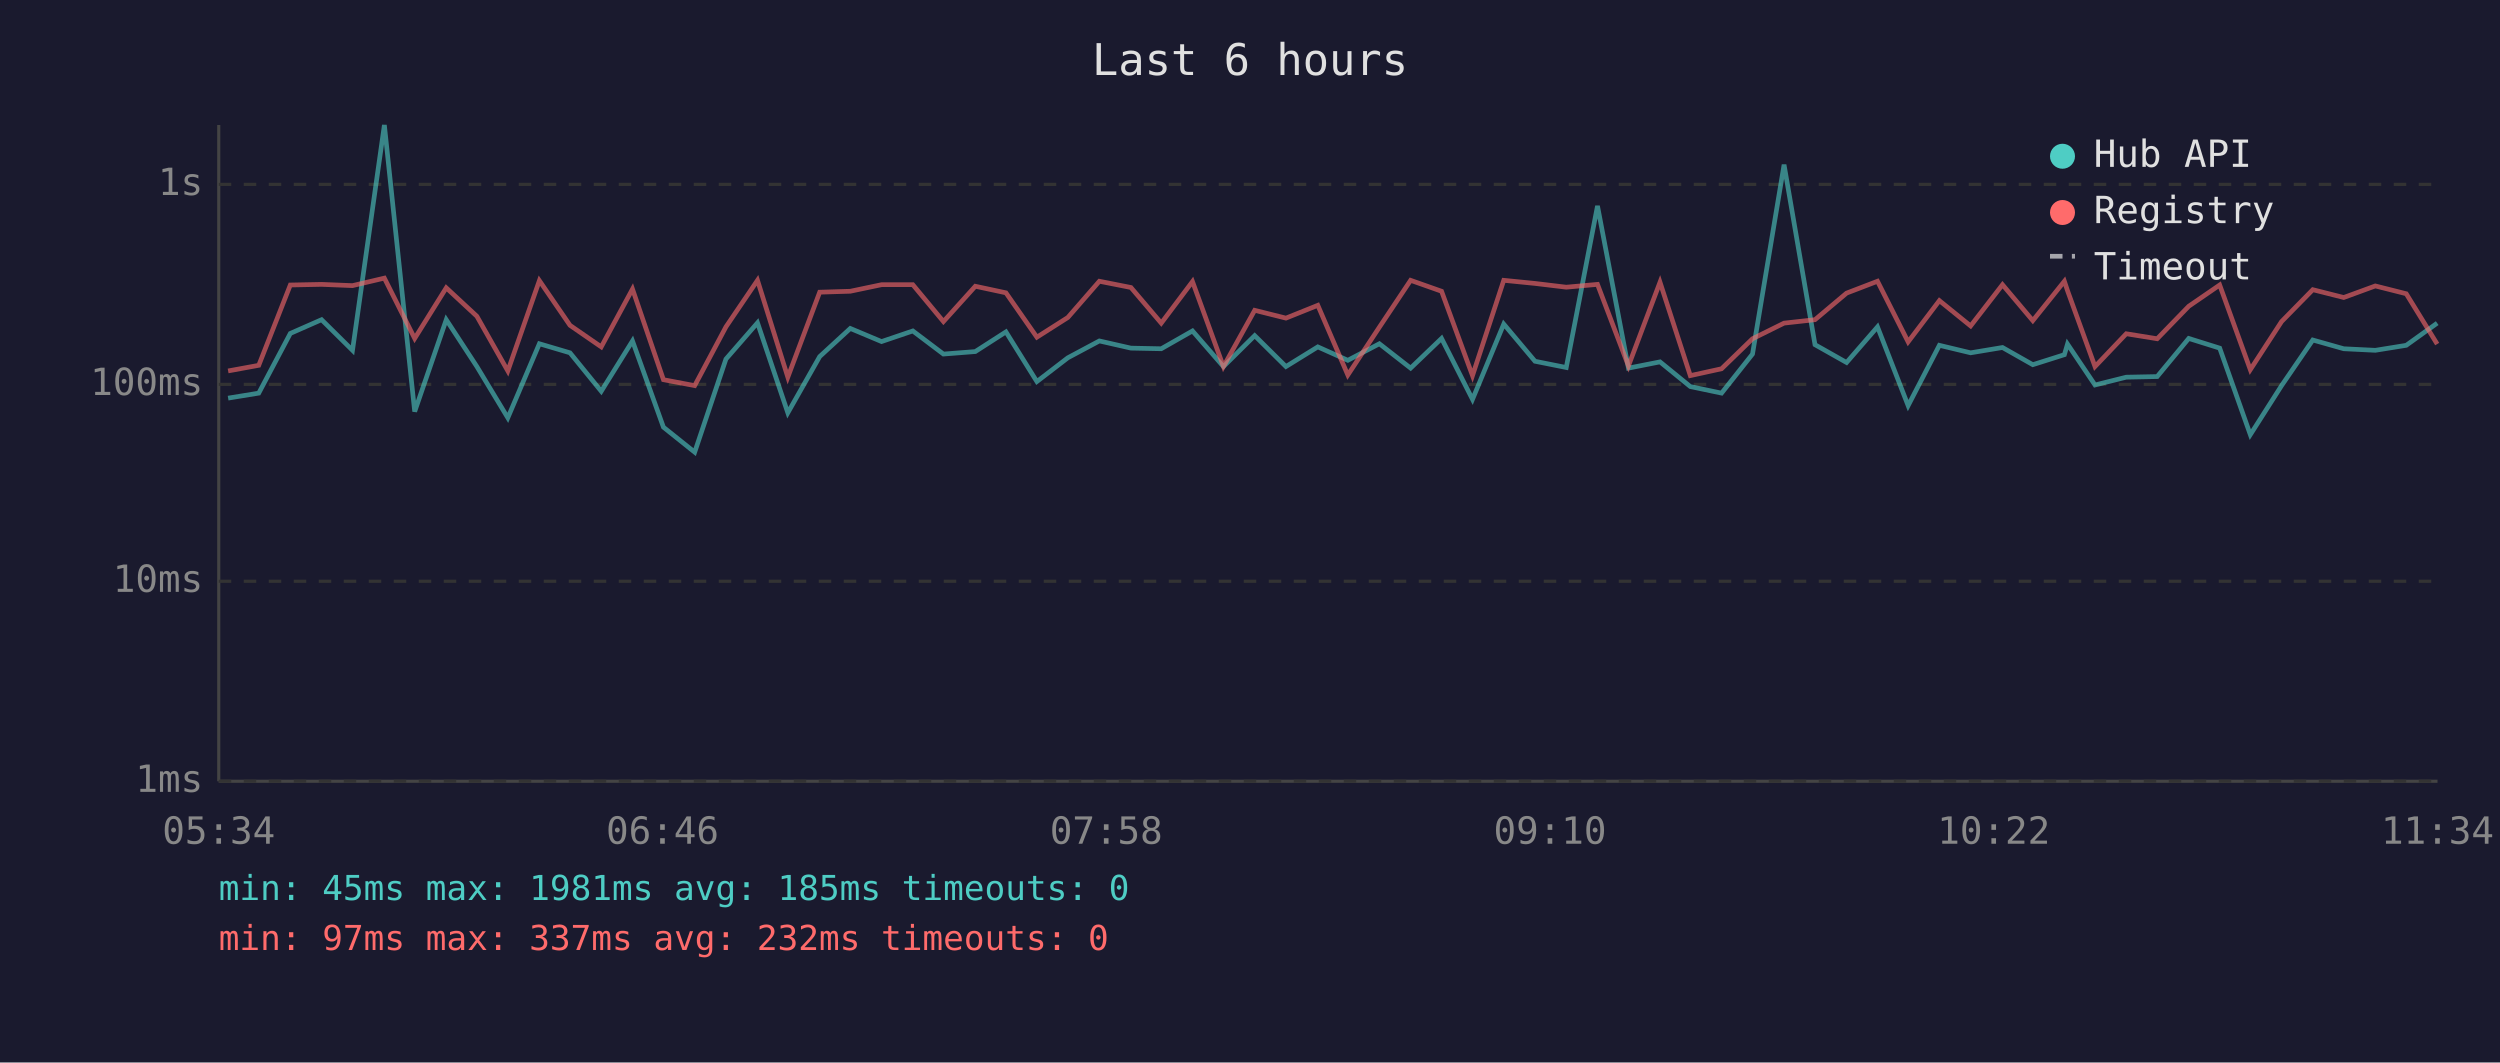
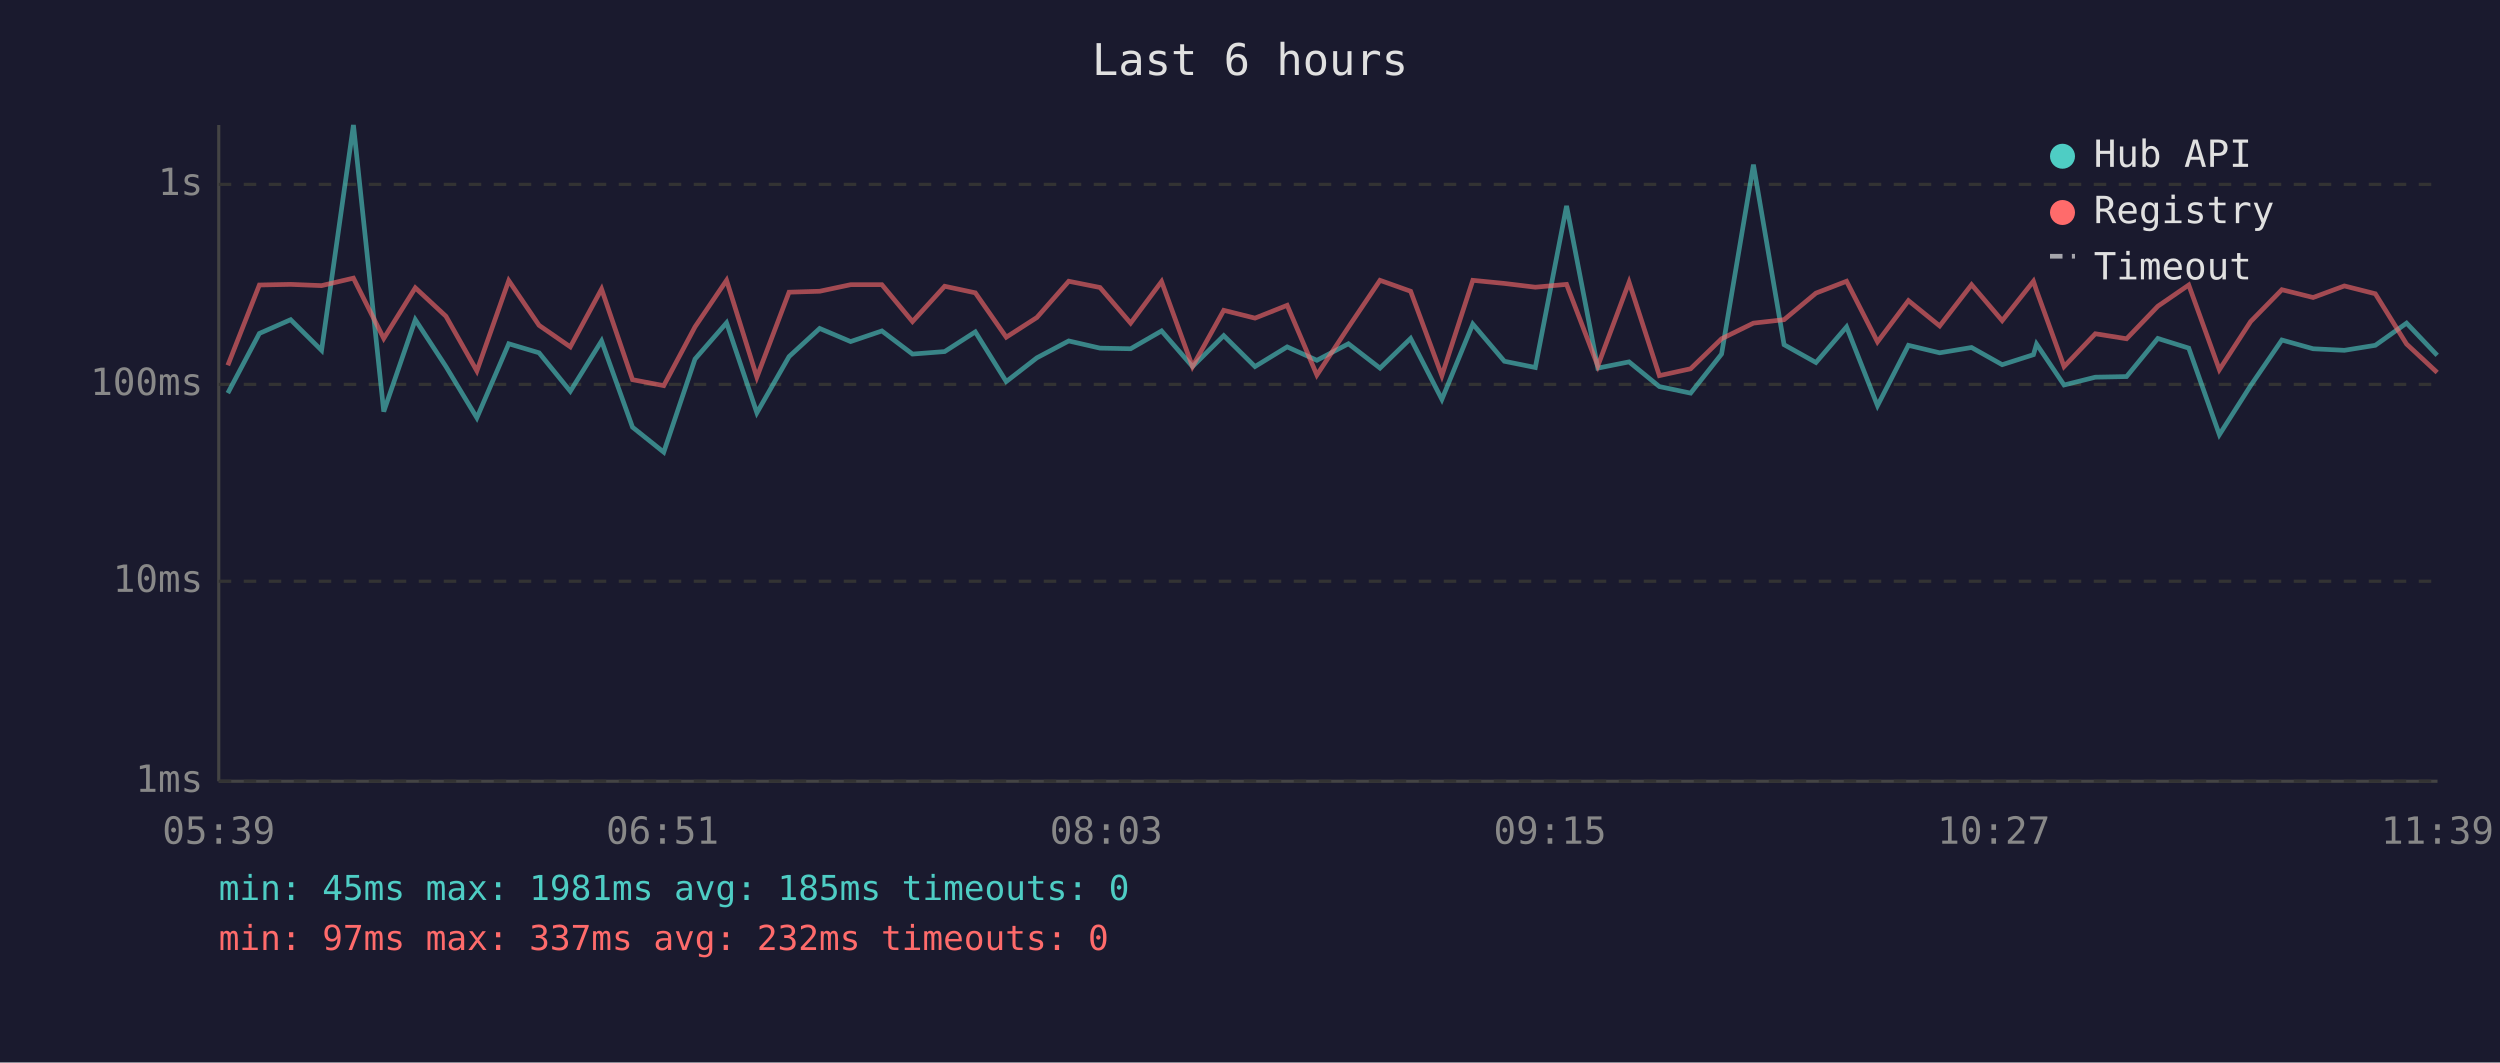
<svg xmlns="http://www.w3.org/2000/svg" viewBox="0 0 800 340" font-family="monospace" font-size="12">
  <rect width="800" height="340" fill="#1a1a2e" />
  <text x="400" y="24" fill="#e0e0e0" font-size="14" text-anchor="middle">Last 6 hours</text>
  <line x1="70" y1="40" x2="70" y2="250" stroke="#444" stroke-width="1" />
  <line x1="70" y1="250" x2="780" y2="250" stroke="#444" stroke-width="1" />
  <line x1="70" y1="250" x2="780" y2="250" stroke="#333" stroke-width="1" stroke-dasharray="4" />
  <text x="65" y="250" fill="#888" text-anchor="end" dominant-baseline="middle">1ms</text>
  <line x1="70" y1="186" x2="780" y2="186" stroke="#333" stroke-width="1" stroke-dasharray="4" />
  <text x="65" y="186" fill="#888" text-anchor="end" dominant-baseline="middle">10ms</text>
  <line x1="70" y1="123" x2="780" y2="123" stroke="#333" stroke-width="1" stroke-dasharray="4" />
  <text x="65" y="123" fill="#888" text-anchor="end" dominant-baseline="middle">100ms</text>
  <line x1="70" y1="59" x2="780" y2="59" stroke="#333" stroke-width="1" stroke-dasharray="4" />
  <text x="65" y="59" fill="#888" text-anchor="end" dominant-baseline="middle">1s</text>
-   <text x="70" y="270" fill="#888" text-anchor="middle">05:34</text>
-   <text x="212" y="270" fill="#888" text-anchor="middle">06:46</text>
-   <text x="354" y="270" fill="#888" text-anchor="middle">07:58</text>
-   <text x="496" y="270" fill="#888" text-anchor="middle">09:10</text>
-   <text x="638" y="270" fill="#888" text-anchor="middle">10:22</text>
-   <text x="780" y="270" fill="#888" text-anchor="middle">11:34</text>
-   <polyline points="73.0,127.4 82.8,125.8 92.9,106.7 102.9,102.3 112.8,112.1 123.0,40.0 132.7,131.7 142.8,102.3 152.6,117.3 162.5,133.7 172.6,110.0 182.4,112.9 192.4,125.2 202.4,109.1 212.3,136.7 222.3,144.7 232.3,114.9 242.4,103.3 252.1,132.1 262.3,114.1 272.1,105.1 282.1,109.3 292.1,105.9 301.9,113.3 312.1,112.5 321.9,106.2 331.8,122.1 341.7,114.5 351.8,109.1 361.9,111.4 371.6,111.6 381.6,105.9 391.5,117.3 401.5,107.4 411.5,117.3 421.7,111.0 431.3,115.3 441.4,110.0 451.4,117.8 461.3,108.3 471.2,127.8 481.2,103.7 491.2,115.6 501.2,117.6 511.2,65.9 521.1,117.8 531.2,115.8 540.9,123.7 550.9,125.8 560.8,113.3 570.9,52.7 580.8,110.3 590.9,116.0 600.8,104.6 610.6,129.8 620.6,110.5 630.6,112.9 640.8,111.2 650.5,116.7 660.6,113.5 661.6,110.1 670.4,123.2 680.4,120.7 690.3,120.5 700.4,108.3 710.3,111.4 720.1,139.1 730.1,123.4 740.1,108.8 750.0,111.6 760.1,112.1 770.0,110.5 779.9,103.4" fill="none" stroke="#4ecdc4" stroke-width="1.5" opacity="0.6" />
-   <polyline points="73.0,118.7 82.8,116.9 92.9,91.2 102.9,91.0 112.8,91.4 123.0,89.0 132.7,108.3 142.8,92.1 152.6,101.2 162.5,118.7 172.6,89.8 182.4,104.1 192.4,111.0 202.4,92.5 212.3,121.5 222.3,123.4 232.3,104.6 242.4,89.7 252.1,120.7 262.3,93.5 272.1,93.2 282.1,91.1 292.1,91.1 301.9,102.9 312.1,91.6 321.9,93.7 331.8,107.9 341.7,101.6 351.8,90.0 361.9,92.0 371.6,103.4 381.6,90.1 391.5,117.3 401.5,99.3 411.5,101.8 421.7,97.7 431.3,120.0 441.4,104.7 451.4,89.7 461.3,93.2 471.2,120.2 481.2,89.7 491.2,90.7 501.2,91.9 511.2,91.0 521.1,117.1 531.2,90.3 540.9,120.2 550.9,118.0 560.8,108.4 570.9,103.4 580.8,102.3 590.9,93.8 600.8,90.0 610.6,109.4 620.6,96.2 630.6,104.3 640.8,91.1 650.5,102.6 660.6,90.0 661.6,93.0 670.4,117.3 680.4,106.8 690.3,108.4 700.4,98.0 710.3,91.2 720.1,118.3 730.1,102.9 740.1,92.7 750.0,95.2 760.1,91.5 770.0,94.0 779.9,110.1" fill="none" stroke="#ff6b6b" stroke-width="1.5" opacity="0.6" />
+   <text x="70" y="270" fill="#888" text-anchor="middle">05:39</text>
+   <text x="212" y="270" fill="#888" text-anchor="middle">06:51</text>
+   <text x="354" y="270" fill="#888" text-anchor="middle">08:03</text>
+   <text x="496" y="270" fill="#888" text-anchor="middle">09:15</text>
+   <text x="638" y="270" fill="#888" text-anchor="middle">10:27</text>
+   <text x="780" y="270" fill="#888" text-anchor="middle">11:39</text>
+   <polyline points="72.9,125.8 83.0,106.7 93.0,102.3 102.9,112.1 113.1,40.0 122.8,131.7 132.9,102.3 142.7,117.3 152.6,133.7 162.8,110.0 172.5,112.9 182.5,125.2 192.5,109.1 202.4,136.7 212.4,144.7 222.4,114.9 232.5,103.3 242.2,132.1 252.5,114.1 262.3,105.1 272.2,109.3 282.2,105.9 292.0,113.3 302.3,112.5 312.1,106.2 322.0,122.1 331.8,114.5 342.0,109.1 352.0,111.4 361.8,111.6 371.7,105.9 381.6,117.3 391.6,107.4 401.6,117.3 411.9,111.0 421.4,115.3 431.5,110.0 441.6,117.8 451.4,108.3 461.4,127.8 471.3,103.7 481.4,115.6 491.3,117.6 501.3,65.9 511.3,117.8 521.3,115.8 531.0,123.7 541.0,125.8 550.9,113.3 561.1,52.7 570.9,110.3 581.1,116.0 590.9,104.6 600.8,129.8 610.7,110.5 620.7,112.9 630.9,111.2 640.7,116.7 650.7,113.5 651.7,110.1 660.5,123.2 670.5,120.7 680.5,120.5 690.5,108.3 700.4,111.4 710.2,139.1 720.2,123.4 730.2,108.8 740.2,111.6 750.2,112.1 760.1,110.5 770.1,103.4 779.9,113.7" fill="none" stroke="#4ecdc4" stroke-width="1.5" opacity="0.6" />
+   <polyline points="72.9,116.9 83.0,91.2 93.0,91.0 102.9,91.4 113.1,89.0 122.8,108.3 132.9,92.1 142.7,101.2 152.6,118.7 162.8,89.8 172.5,104.1 182.5,111.0 192.5,92.5 202.4,121.5 212.4,123.4 222.4,104.6 232.5,89.7 242.2,120.7 252.5,93.5 262.3,93.2 272.2,91.1 282.2,91.1 292.0,102.9 302.3,91.6 312.1,93.7 322.0,107.9 331.8,101.6 342.0,90.0 352.0,92.0 361.8,103.4 371.7,90.1 381.6,117.3 391.6,99.3 401.6,101.8 411.9,97.7 421.4,120.0 431.5,104.7 441.6,89.7 451.4,93.2 461.4,120.2 471.3,89.7 481.4,90.7 491.3,91.9 501.3,91.0 511.3,117.1 521.3,90.3 531.0,120.2 541.0,118.0 550.9,108.4 561.1,103.4 570.9,102.3 581.1,93.8 590.9,90.0 600.8,109.4 610.7,96.2 620.7,104.3 630.9,91.1 640.7,102.6 650.7,90.0 651.7,93.0 660.5,117.3 670.5,106.8 680.5,108.4 690.5,98.0 700.4,91.2 710.2,118.3 720.2,102.9 730.2,92.7 740.2,95.2 750.2,91.5 760.1,94.0 770.1,110.1 779.9,119.2" fill="none" stroke="#ff6b6b" stroke-width="1.5" opacity="0.6" />
  <circle cx="660" cy="50" r="4" fill="#4ecdc4" />
  <text x="670" y="50" fill="#e0e0e0" dominant-baseline="middle">Hub API</text>
  <circle cx="660" cy="68" r="4" fill="#ff6b6b" />
  <text x="670" y="68" fill="#e0e0e0" dominant-baseline="middle">Registry</text>
  <line x1="656" y1="82" x2="664" y2="82" stroke="#e0e0e0" stroke-width="1.5" stroke-dasharray="4,3" opacity="0.7" />
  <text x="670" y="86" fill="#e0e0e0" dominant-baseline="middle">Timeout</text>
  <text x="70" y="288" fill="#4ecdc4" font-size="11">min: 45ms  max: 1981ms  avg: 185ms  timeouts: 0</text>
  <text x="70" y="304" fill="#ff6b6b" font-size="11">min: 97ms  max: 337ms  avg: 232ms  timeouts: 0</text>
</svg>
